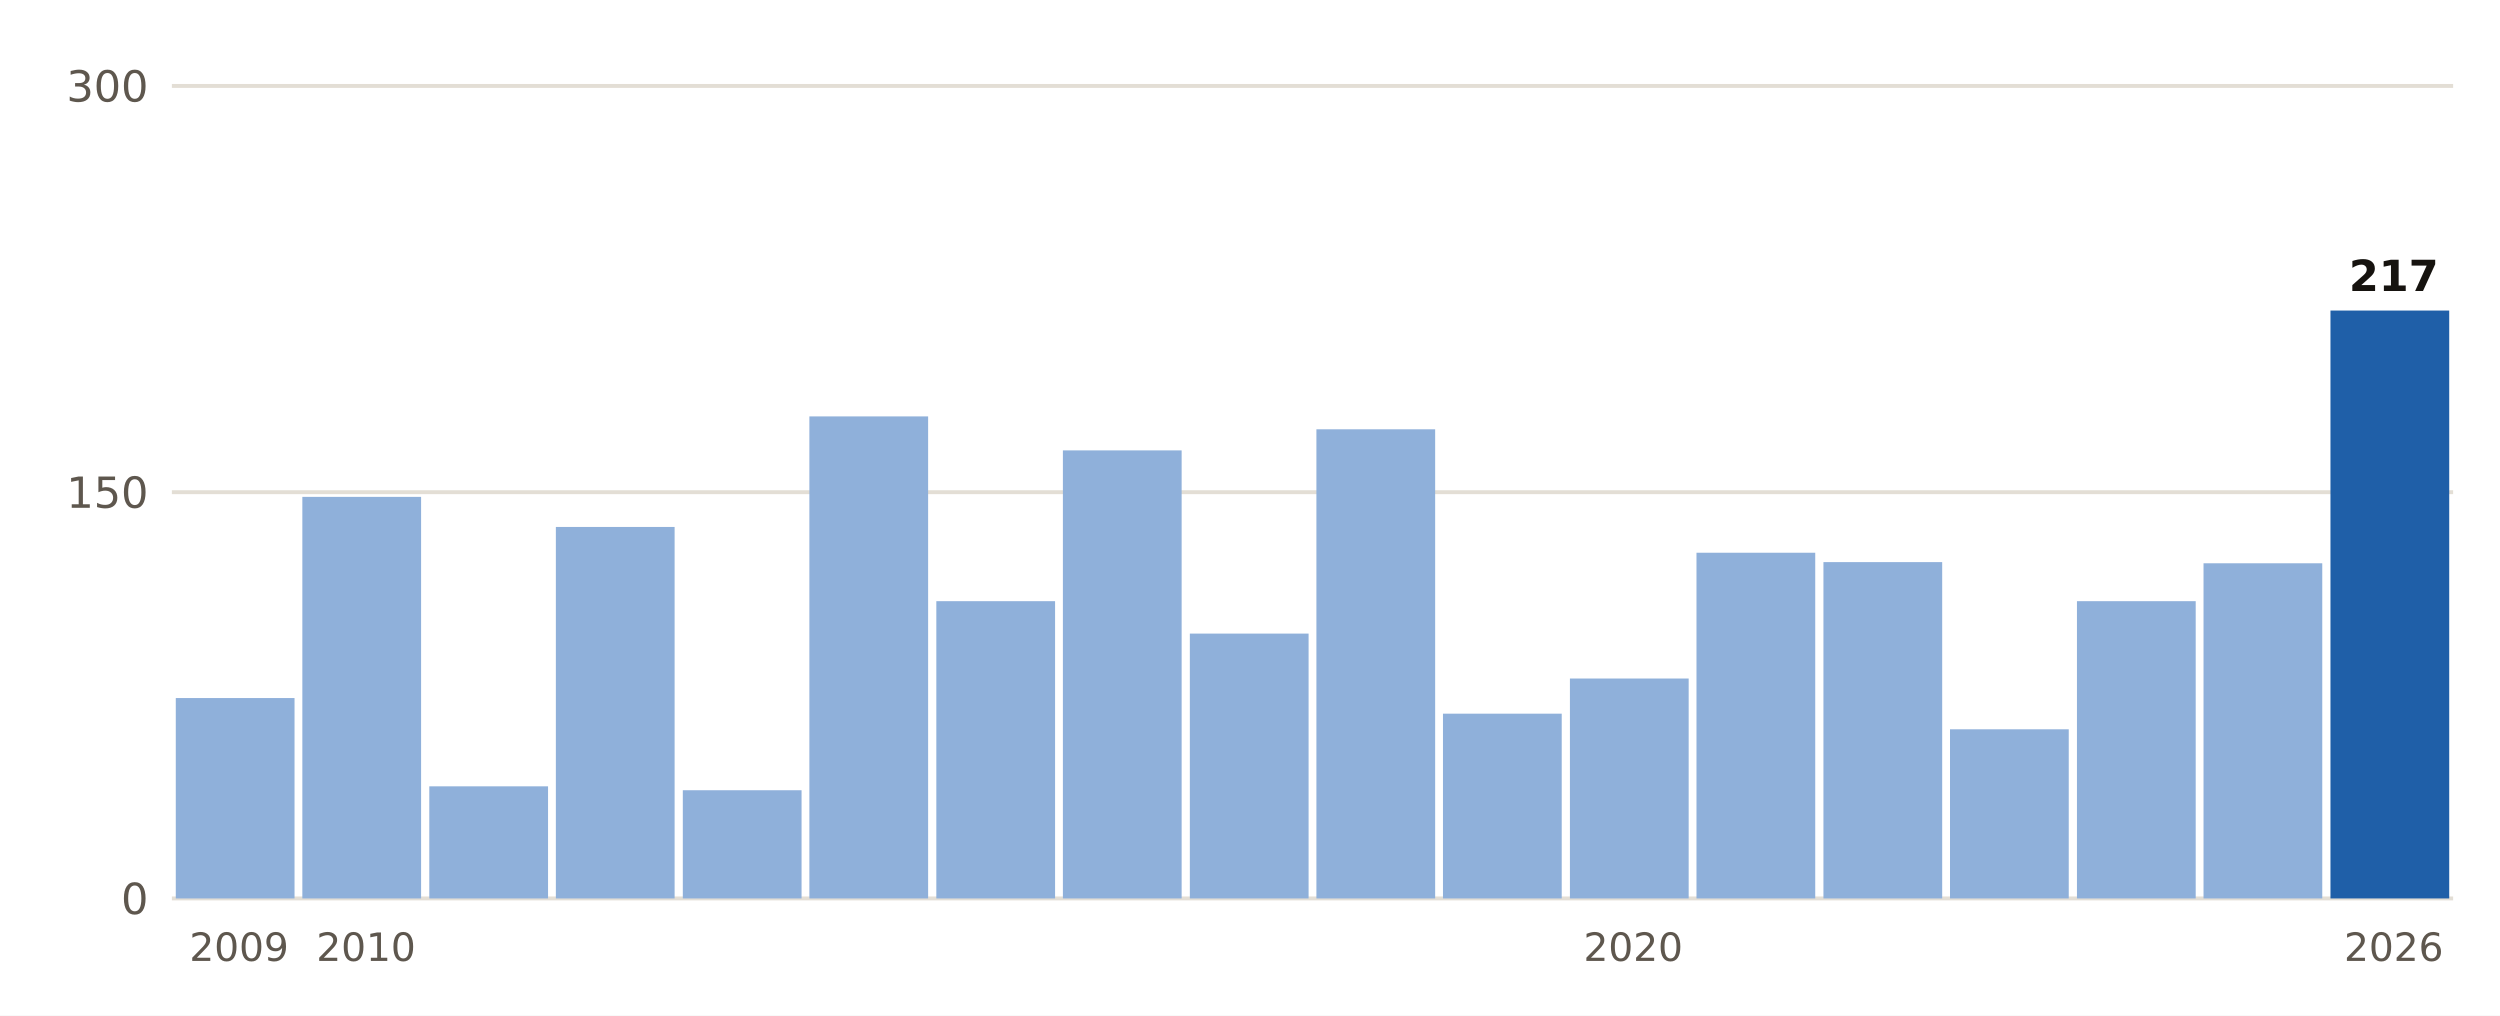
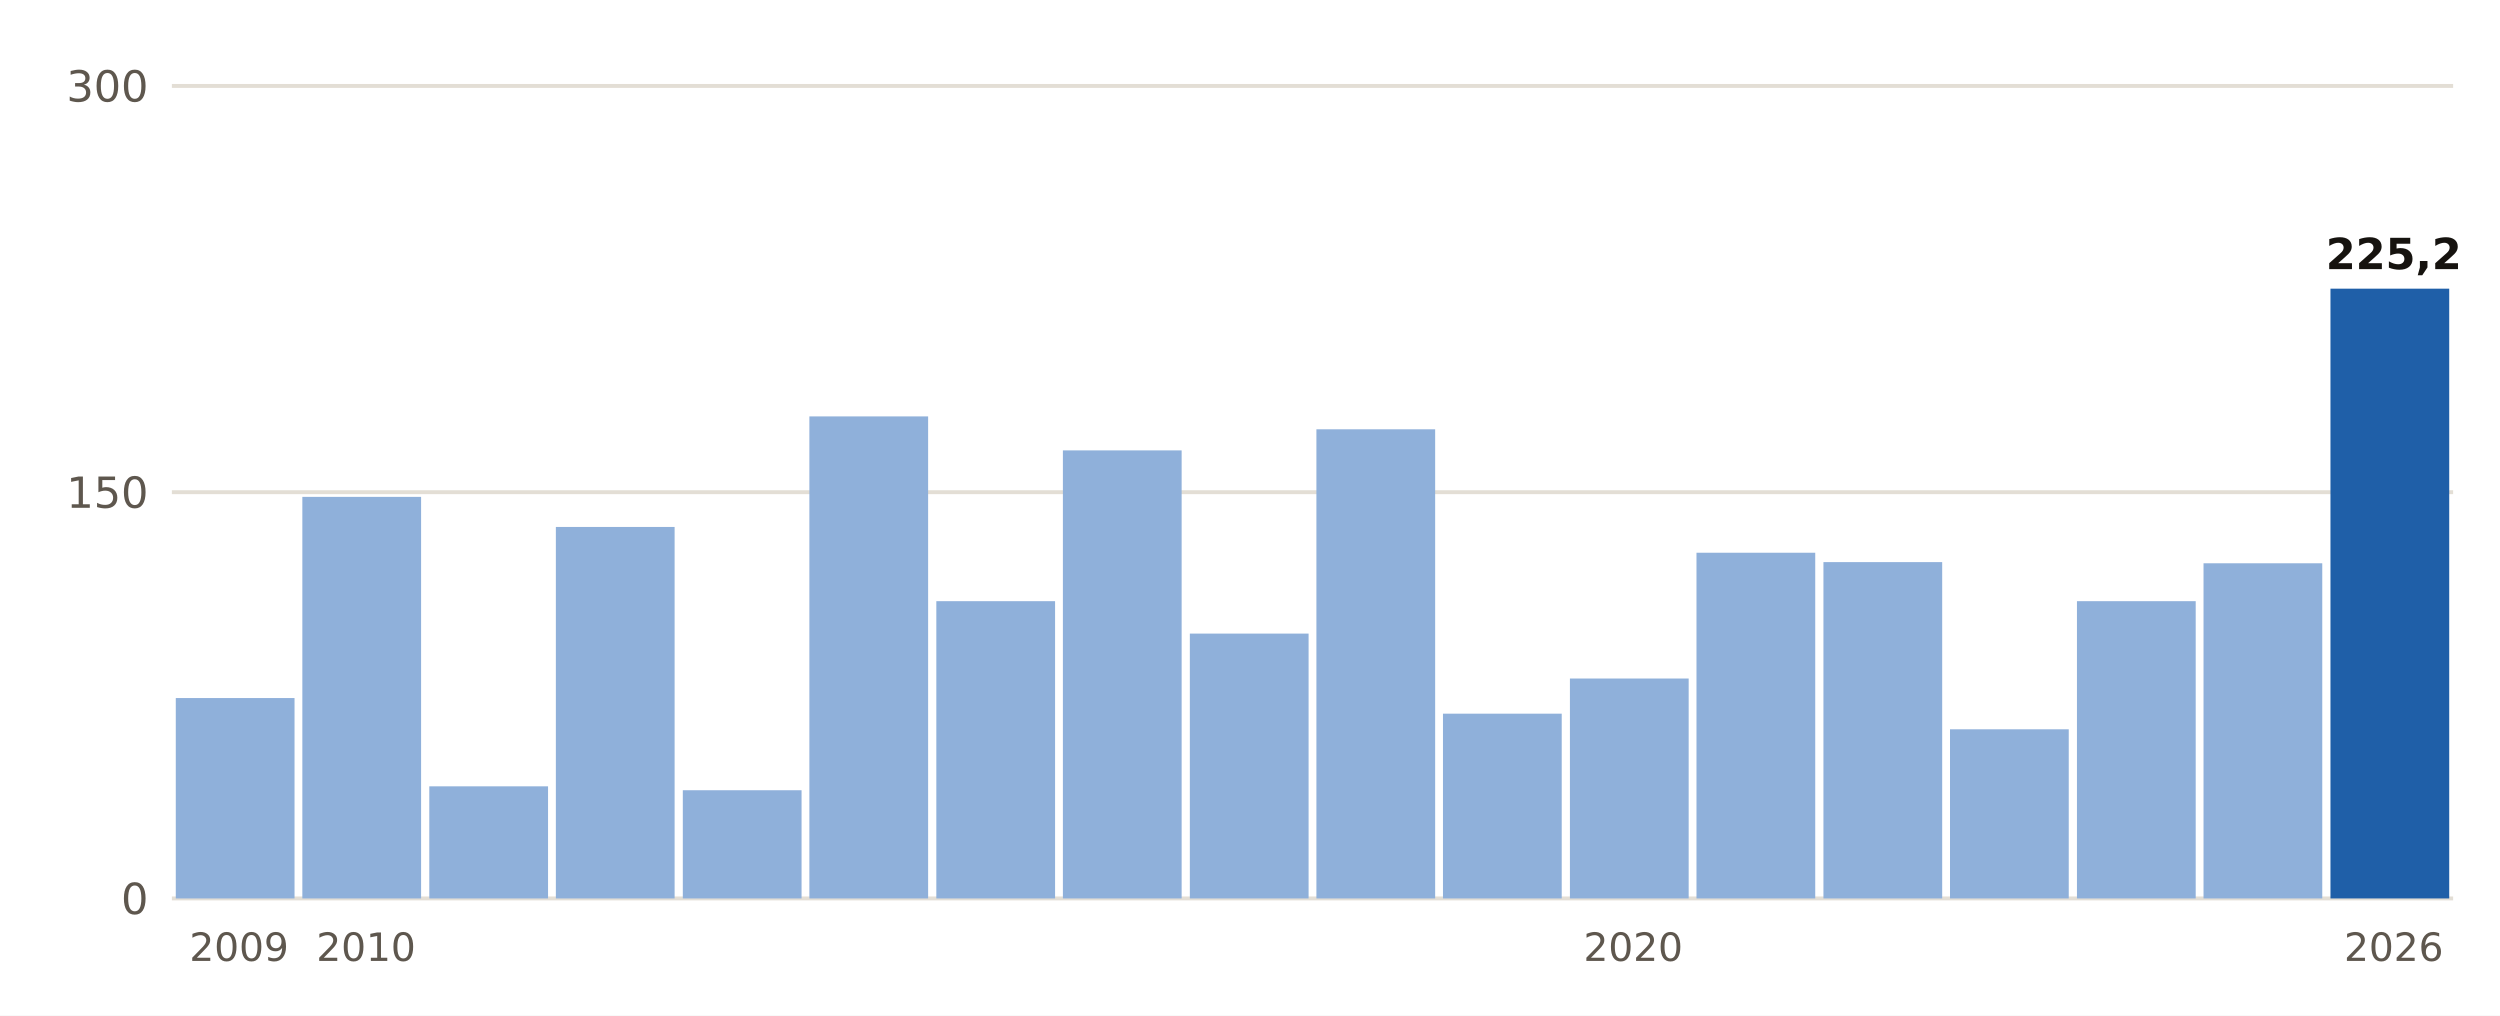
<svg xmlns="http://www.w3.org/2000/svg" viewBox="0 0 640 260" width="640" height="260" role="img" aria-label="Lluvia del 1 de septiembre al 20 de octubre, otoño a otoño, en Girona">
  <rect width="640" height="260" fill="#FFFFFF" />
  <line x1="44" x2="628" y1="230.0" y2="230.0" stroke="#E3DED5" stroke-width="1" />
  <text x="38.0" y="234.0" font-size="11" fill="#5E574E" text-anchor="end" font-weight="400" font-family="Public Sans, DejaVu Sans, Arial, sans-serif">0</text>
  <line x1="44" x2="628" y1="126.0" y2="126.0" stroke="#E3DED5" stroke-width="1" />
  <text x="38.0" y="130.0" font-size="11" fill="#5E574E" text-anchor="end" font-weight="400" font-family="Public Sans, DejaVu Sans, Arial, sans-serif">150</text>
  <line x1="44" x2="628" y1="22.0" y2="22.0" stroke="#E3DED5" stroke-width="1" />
  <text x="38.0" y="26.0" font-size="11" fill="#5E574E" text-anchor="end" font-weight="400" font-family="Public Sans, DejaVu Sans, Arial, sans-serif">300</text>
  <rect x="45.0" y="178.7" width="30.4" height="51.3" fill="#8FB0DA" />
  <text x="61.2" y="246.0" font-size="10" fill="#5E574E" text-anchor="middle" font-weight="400" font-family="Public Sans, DejaVu Sans, Arial, sans-serif">2009</text>
  <rect x="77.4" y="127.2" width="30.4" height="102.8" fill="#8FB0DA" />
  <text x="93.7" y="246.0" font-size="10" fill="#5E574E" text-anchor="middle" font-weight="400" font-family="Public Sans, DejaVu Sans, Arial, sans-serif">2010</text>
  <rect x="109.9" y="201.3" width="30.4" height="28.7" fill="#8FB0DA" />
  <rect x="142.3" y="134.9" width="30.4" height="95.1" fill="#8FB0DA" />
  <rect x="174.8" y="202.3" width="30.4" height="27.7" fill="#8FB0DA" />
  <rect x="207.2" y="106.6" width="30.4" height="123.4" fill="#8FB0DA" />
  <rect x="239.7" y="153.9" width="30.4" height="76.1" fill="#8FB0DA" />
  <rect x="272.1" y="115.3" width="30.4" height="114.7" fill="#8FB0DA" />
  <rect x="304.6" y="162.2" width="30.4" height="67.8" fill="#8FB0DA" />
  <rect x="337.0" y="109.9" width="30.4" height="120.1" fill="#8FB0DA" />
  <rect x="369.4" y="182.7" width="30.4" height="47.3" fill="#8FB0DA" />
  <rect x="401.9" y="173.7" width="30.4" height="56.3" fill="#8FB0DA" />
  <text x="418.1" y="246.0" font-size="10" fill="#5E574E" text-anchor="middle" font-weight="400" font-family="Public Sans, DejaVu Sans, Arial, sans-serif">2020</text>
  <rect x="434.3" y="141.5" width="30.4" height="88.5" fill="#8FB0DA" />
  <rect x="466.8" y="143.9" width="30.4" height="86.1" fill="#8FB0DA" />
  <rect x="499.2" y="186.7" width="30.4" height="43.3" fill="#8FB0DA" />
  <rect x="531.7" y="153.9" width="30.4" height="76.1" fill="#8FB0DA" />
  <rect x="564.1" y="144.2" width="30.4" height="85.8" fill="#8FB0DA" />
-   <rect x="596.6" y="79.5" width="30.4" height="150.5" fill="#1F5FA8" />
-   <text x="612.8" y="74.5" font-size="11" fill="#16130F" text-anchor="middle" font-weight="700" font-family="Public Sans, DejaVu Sans, Arial, sans-serif">217</text>
+   <rect x="596.6" y="73.9" width="30.4" height="156.1" fill="#1F5FA8" />
+   <text x="612.8" y="68.9" font-size="11" fill="#16130F" text-anchor="middle" font-weight="700" font-family="Public Sans, DejaVu Sans, Arial, sans-serif">225,2</text>
  <text x="612.8" y="246.0" font-size="10" fill="#5E574E" text-anchor="middle" font-weight="400" font-family="Public Sans, DejaVu Sans, Arial, sans-serif">2026</text>
</svg>
